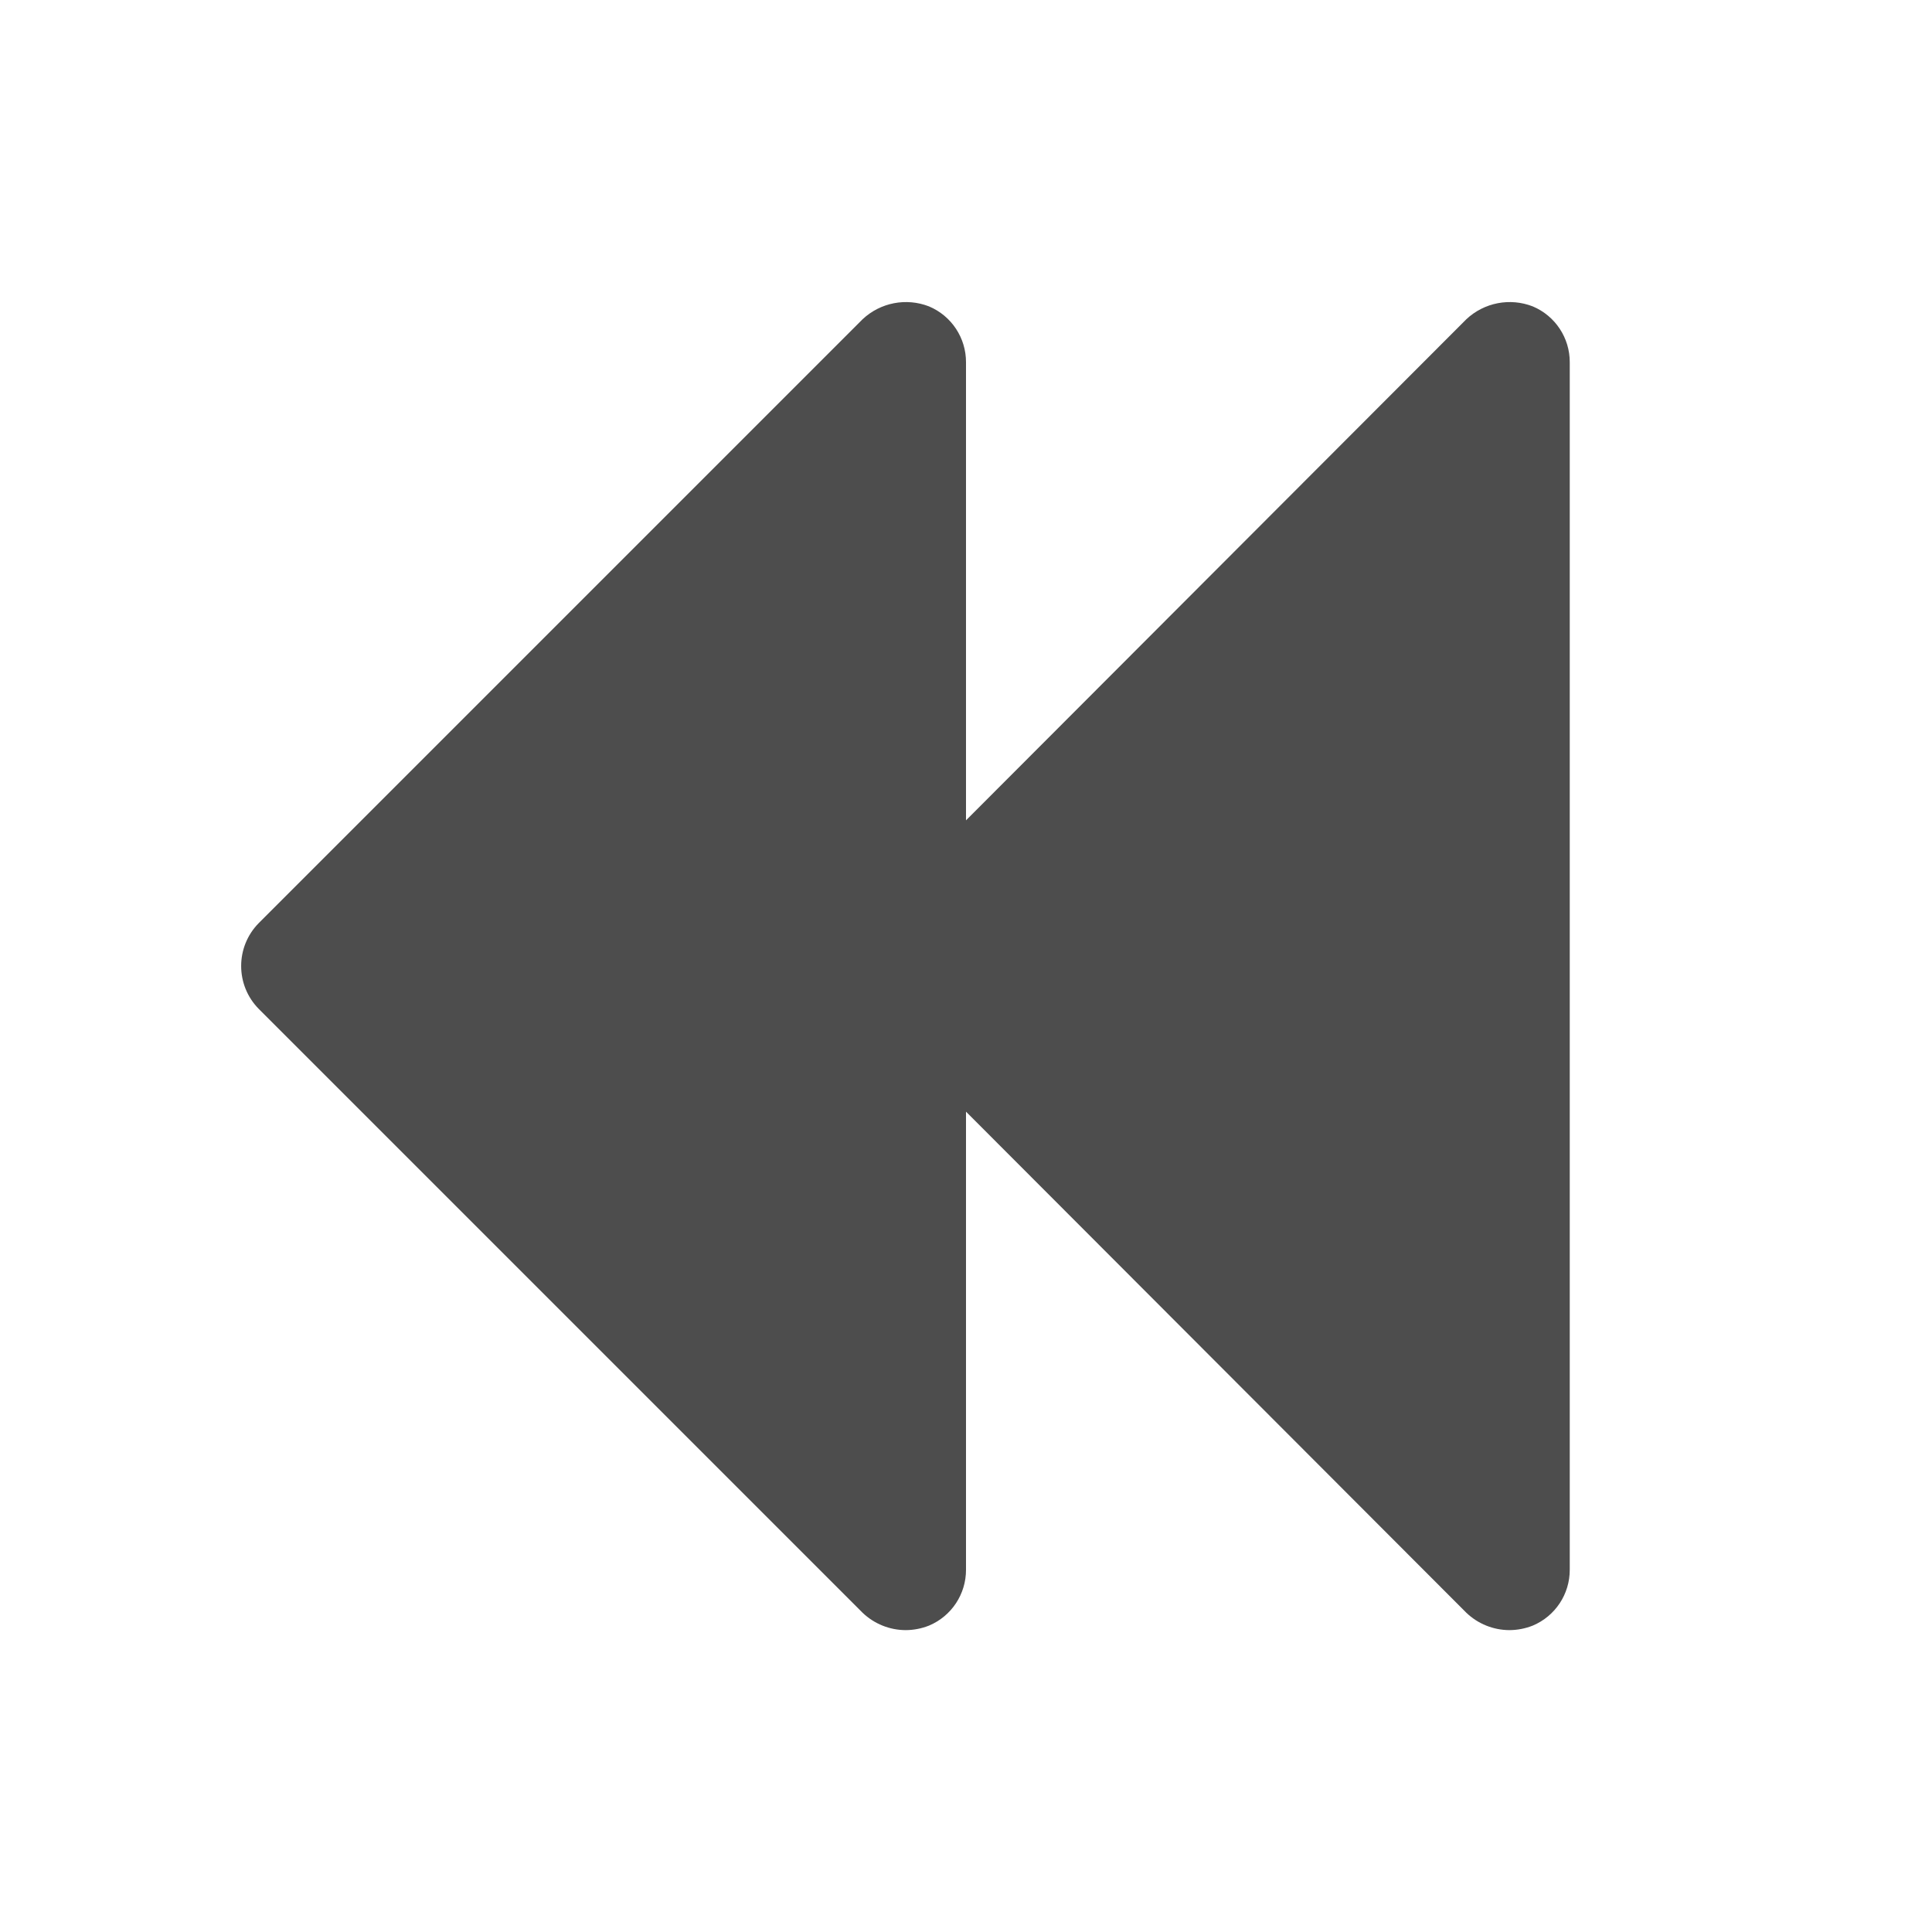
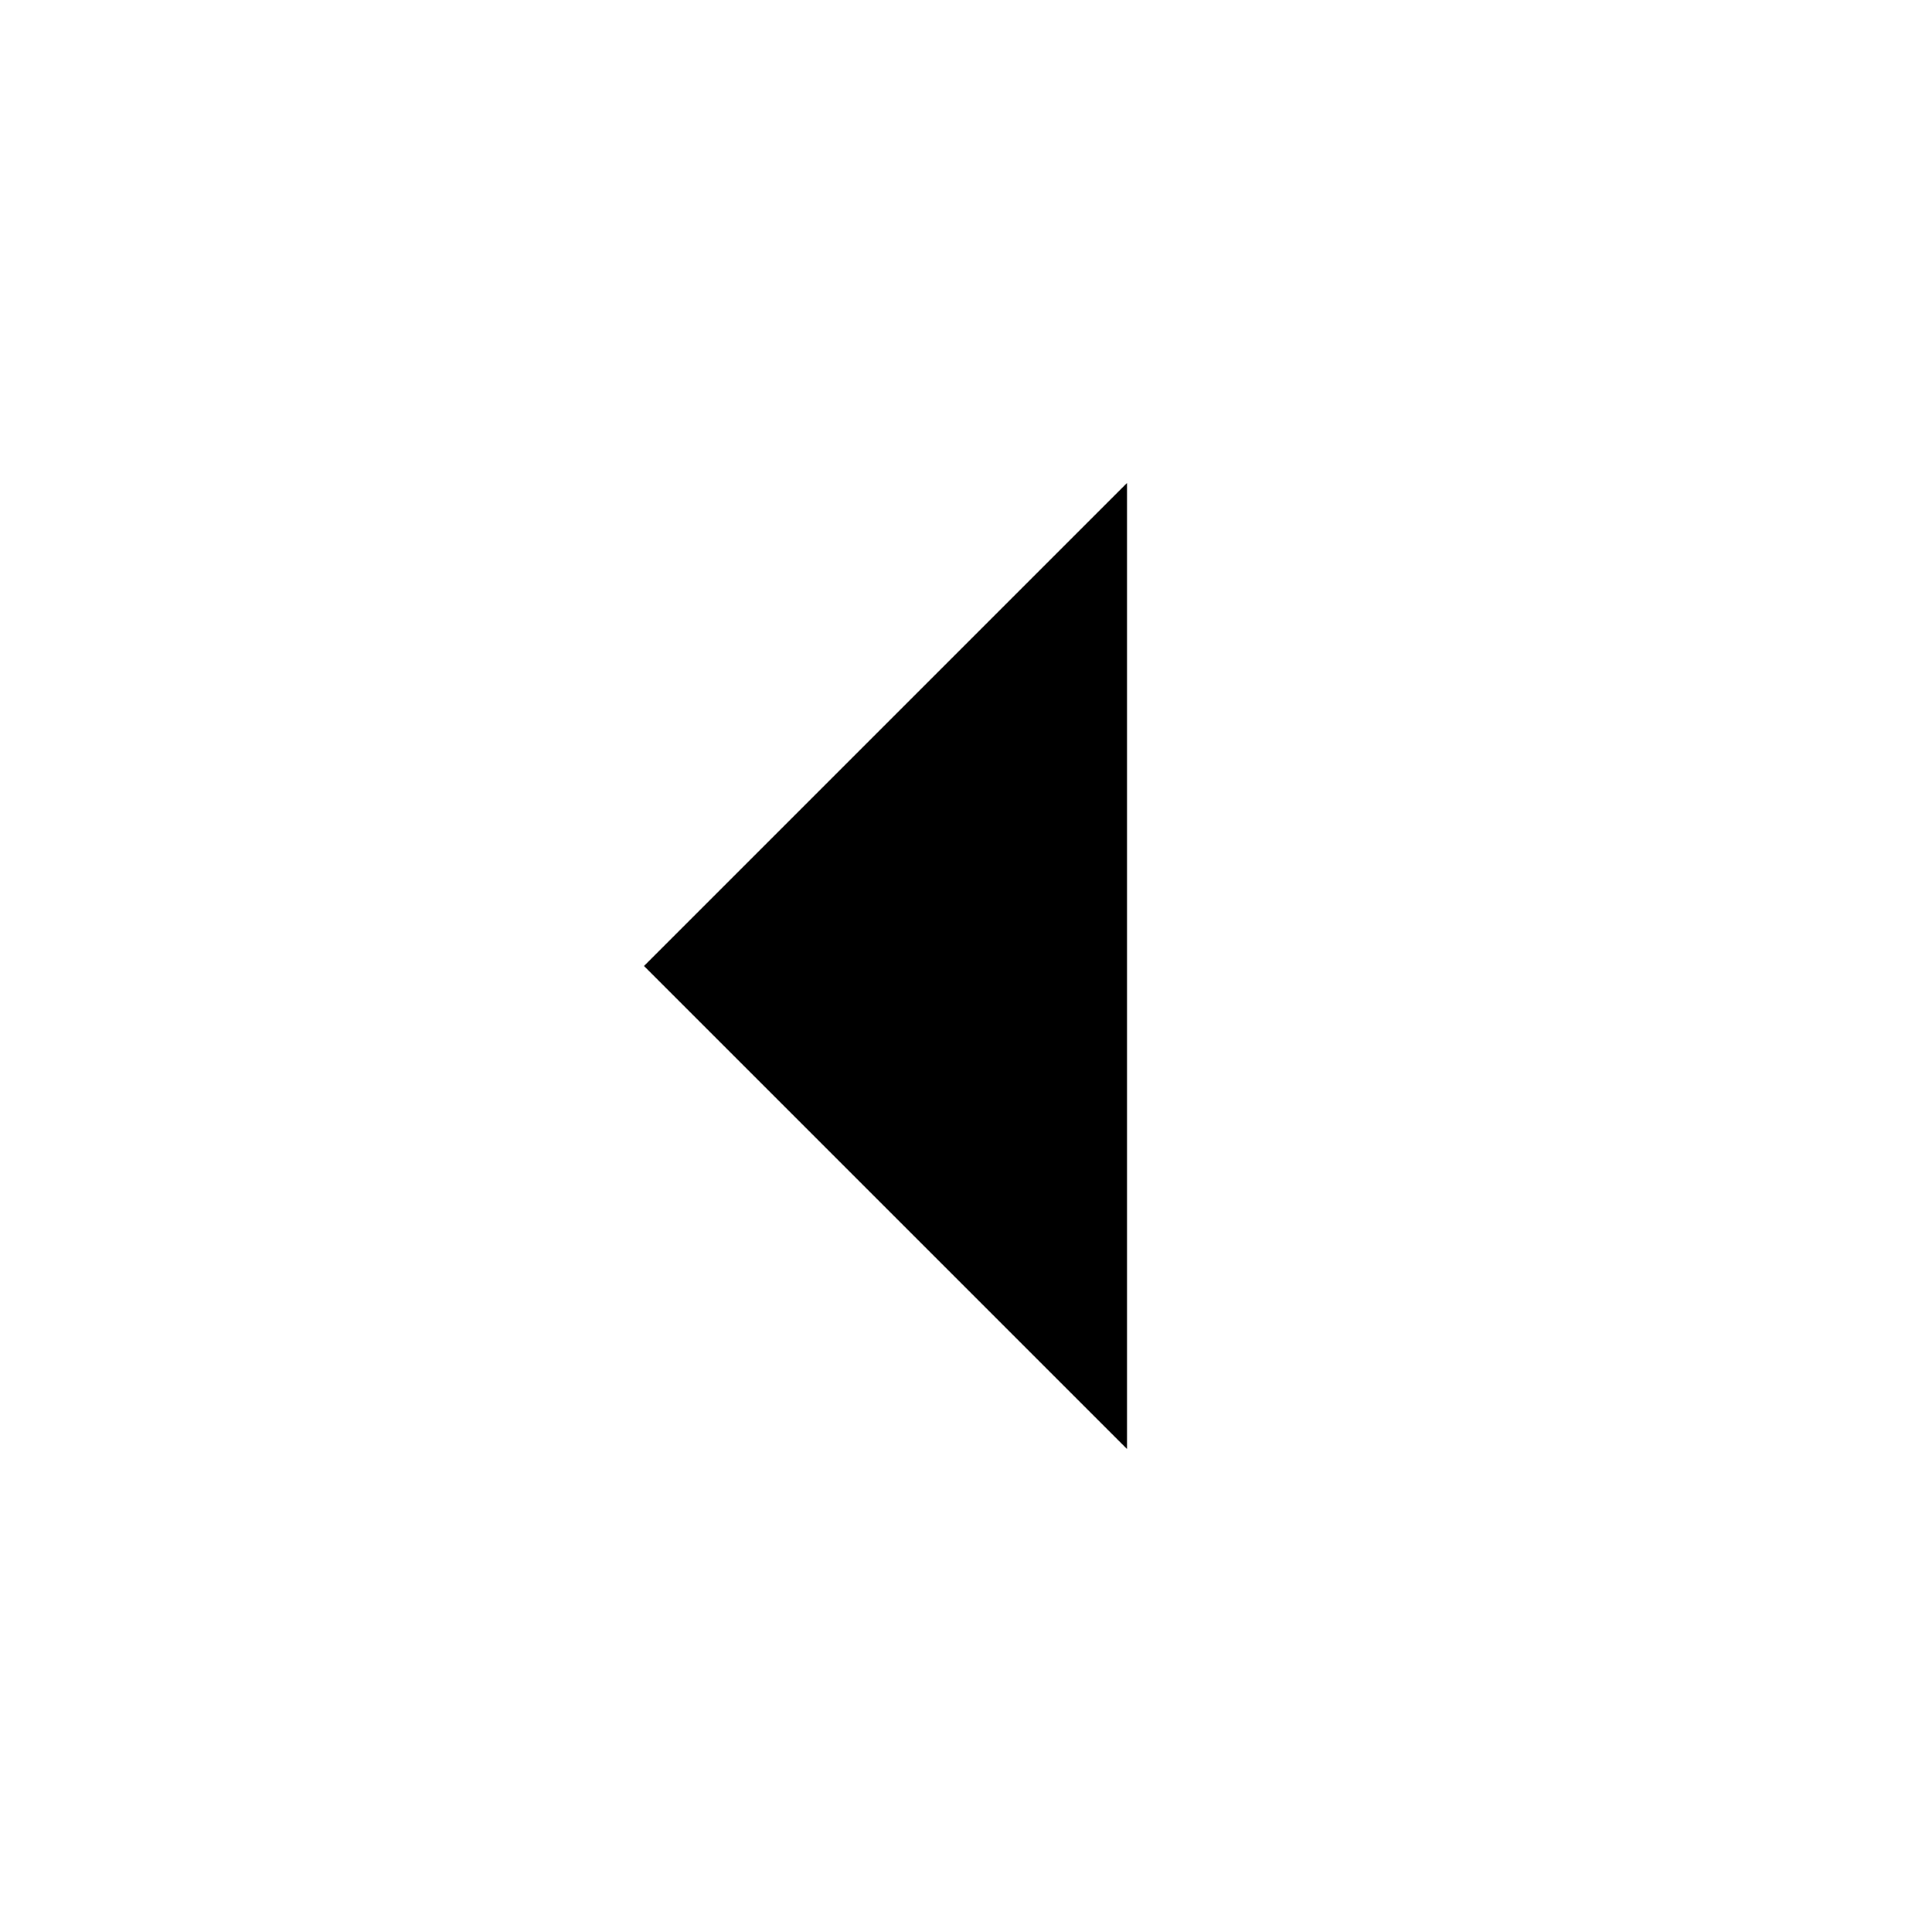
- <svg xmlns="http://www.w3.org/2000/svg" width="192" height="192" fill="#4d4d4d" viewBox="0 0 256 256">
-   <rect width="256" height="256" fill="none" />
-   <path d="M203.1,40.6a8.4,8.4,0,0,0-8.8,1.7L128,108.7V48a8,8,0,0,0-4.9-7.4,8.4,8.4,0,0,0-8.8,1.7l-80,80a8.1,8.1,0,0,0,0,11.4l80,80A8.3,8.3,0,0,0,120,216a8.5,8.5,0,0,0,3.1-.6A8,8,0,0,0,128,208V147.3l66.3,66.4A8.3,8.3,0,0,0,200,216a8.5,8.5,0,0,0,3.1-.6A8,8,0,0,0,208,208V48A8,8,0,0,0,203.1,40.6Z" />
+ <svg xmlns="http://www.w3.org/2000/svg" width="24px" height="24px" viewBox="0 0 24 24">
+   <g>
+     <path fill="none" d="M0 0h24v24H0z" />
+     <path d="M8 12l6-6v12z" />
+   </g>
</svg>
